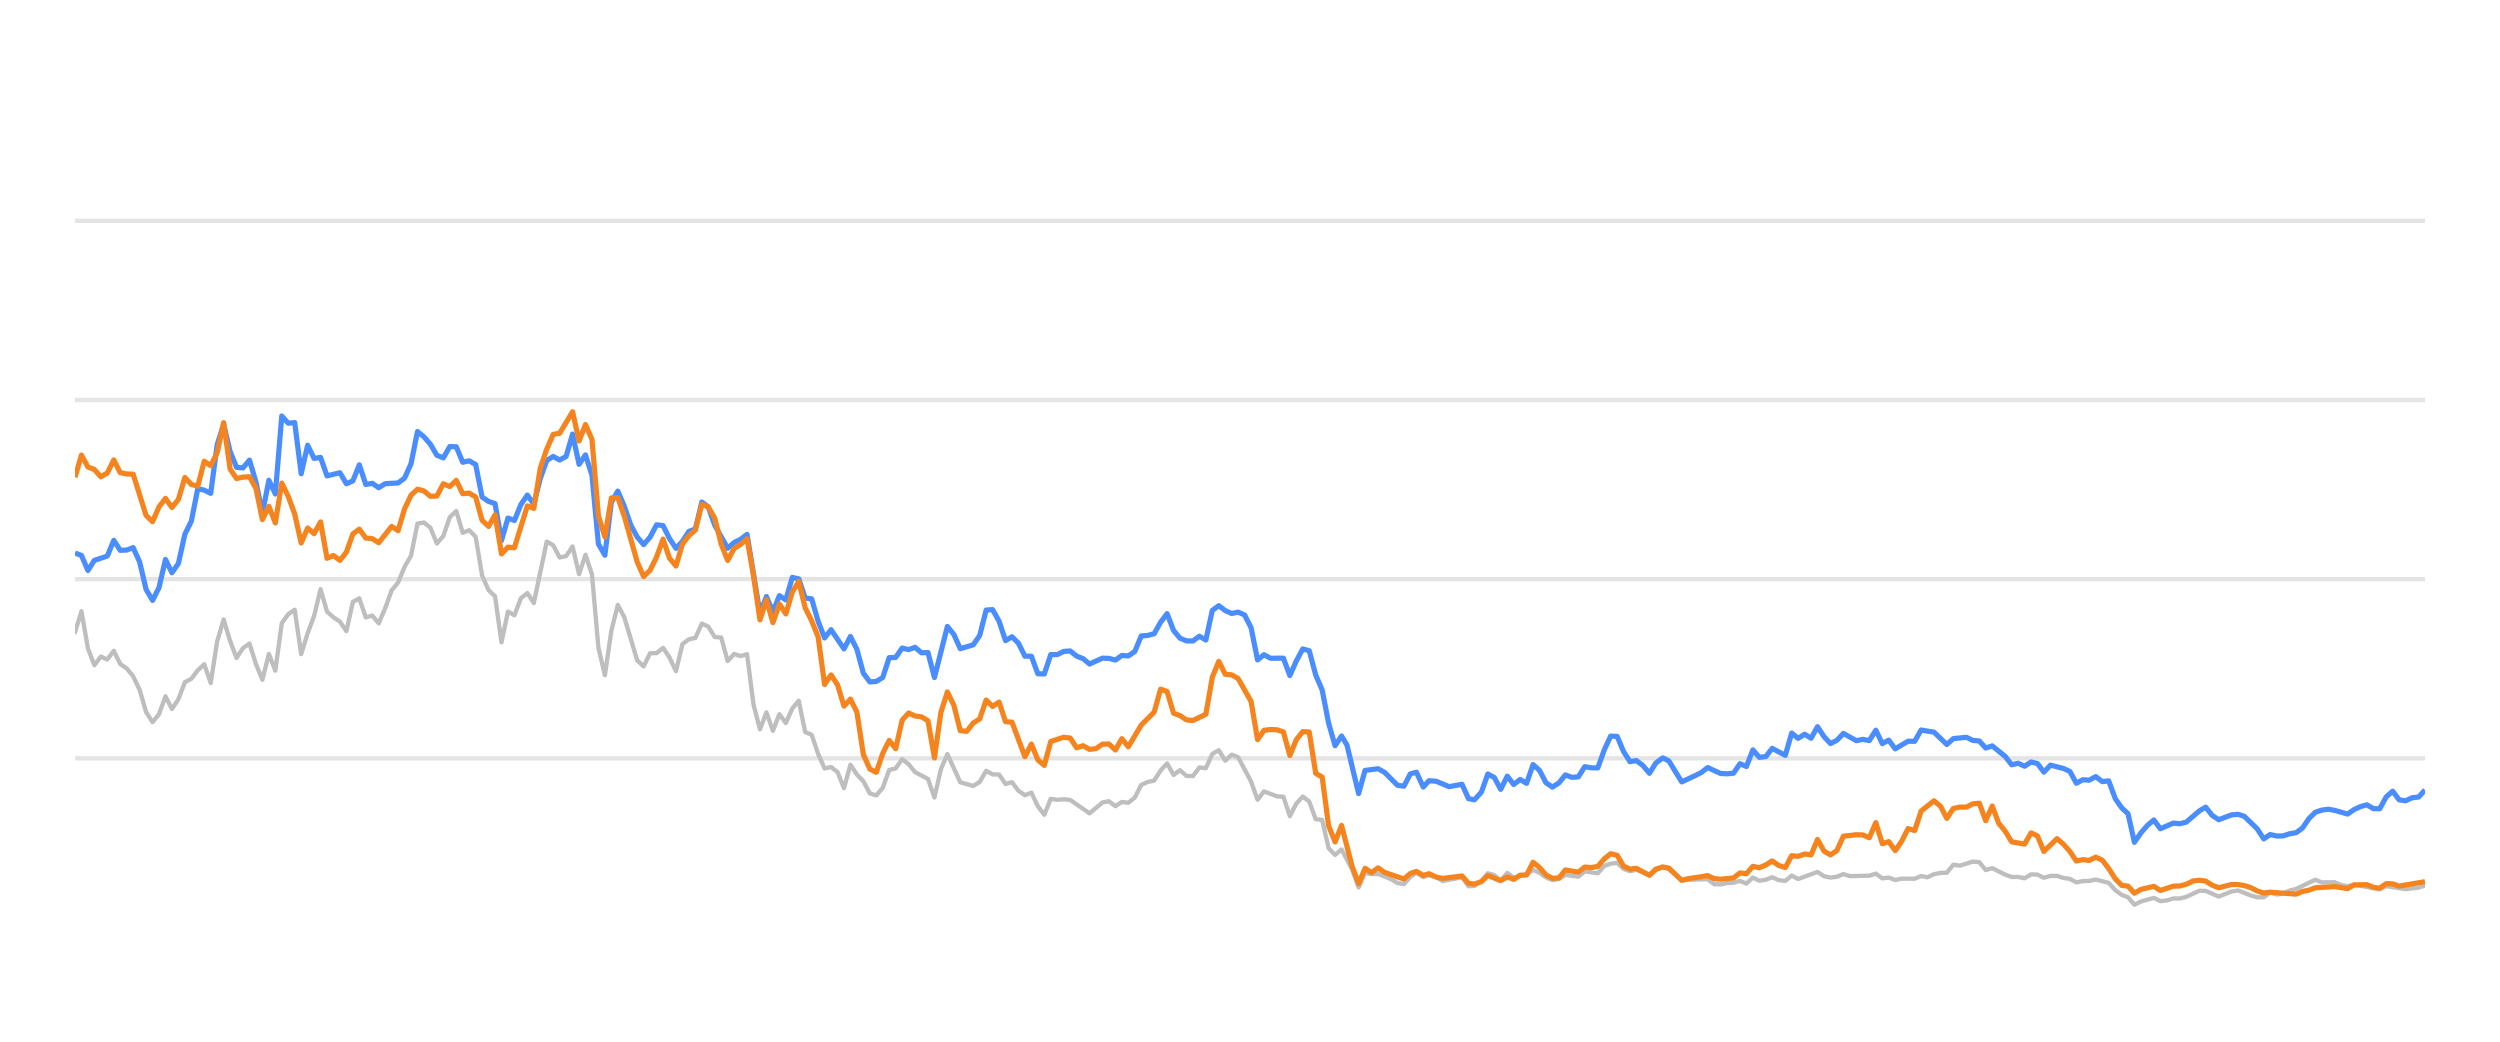
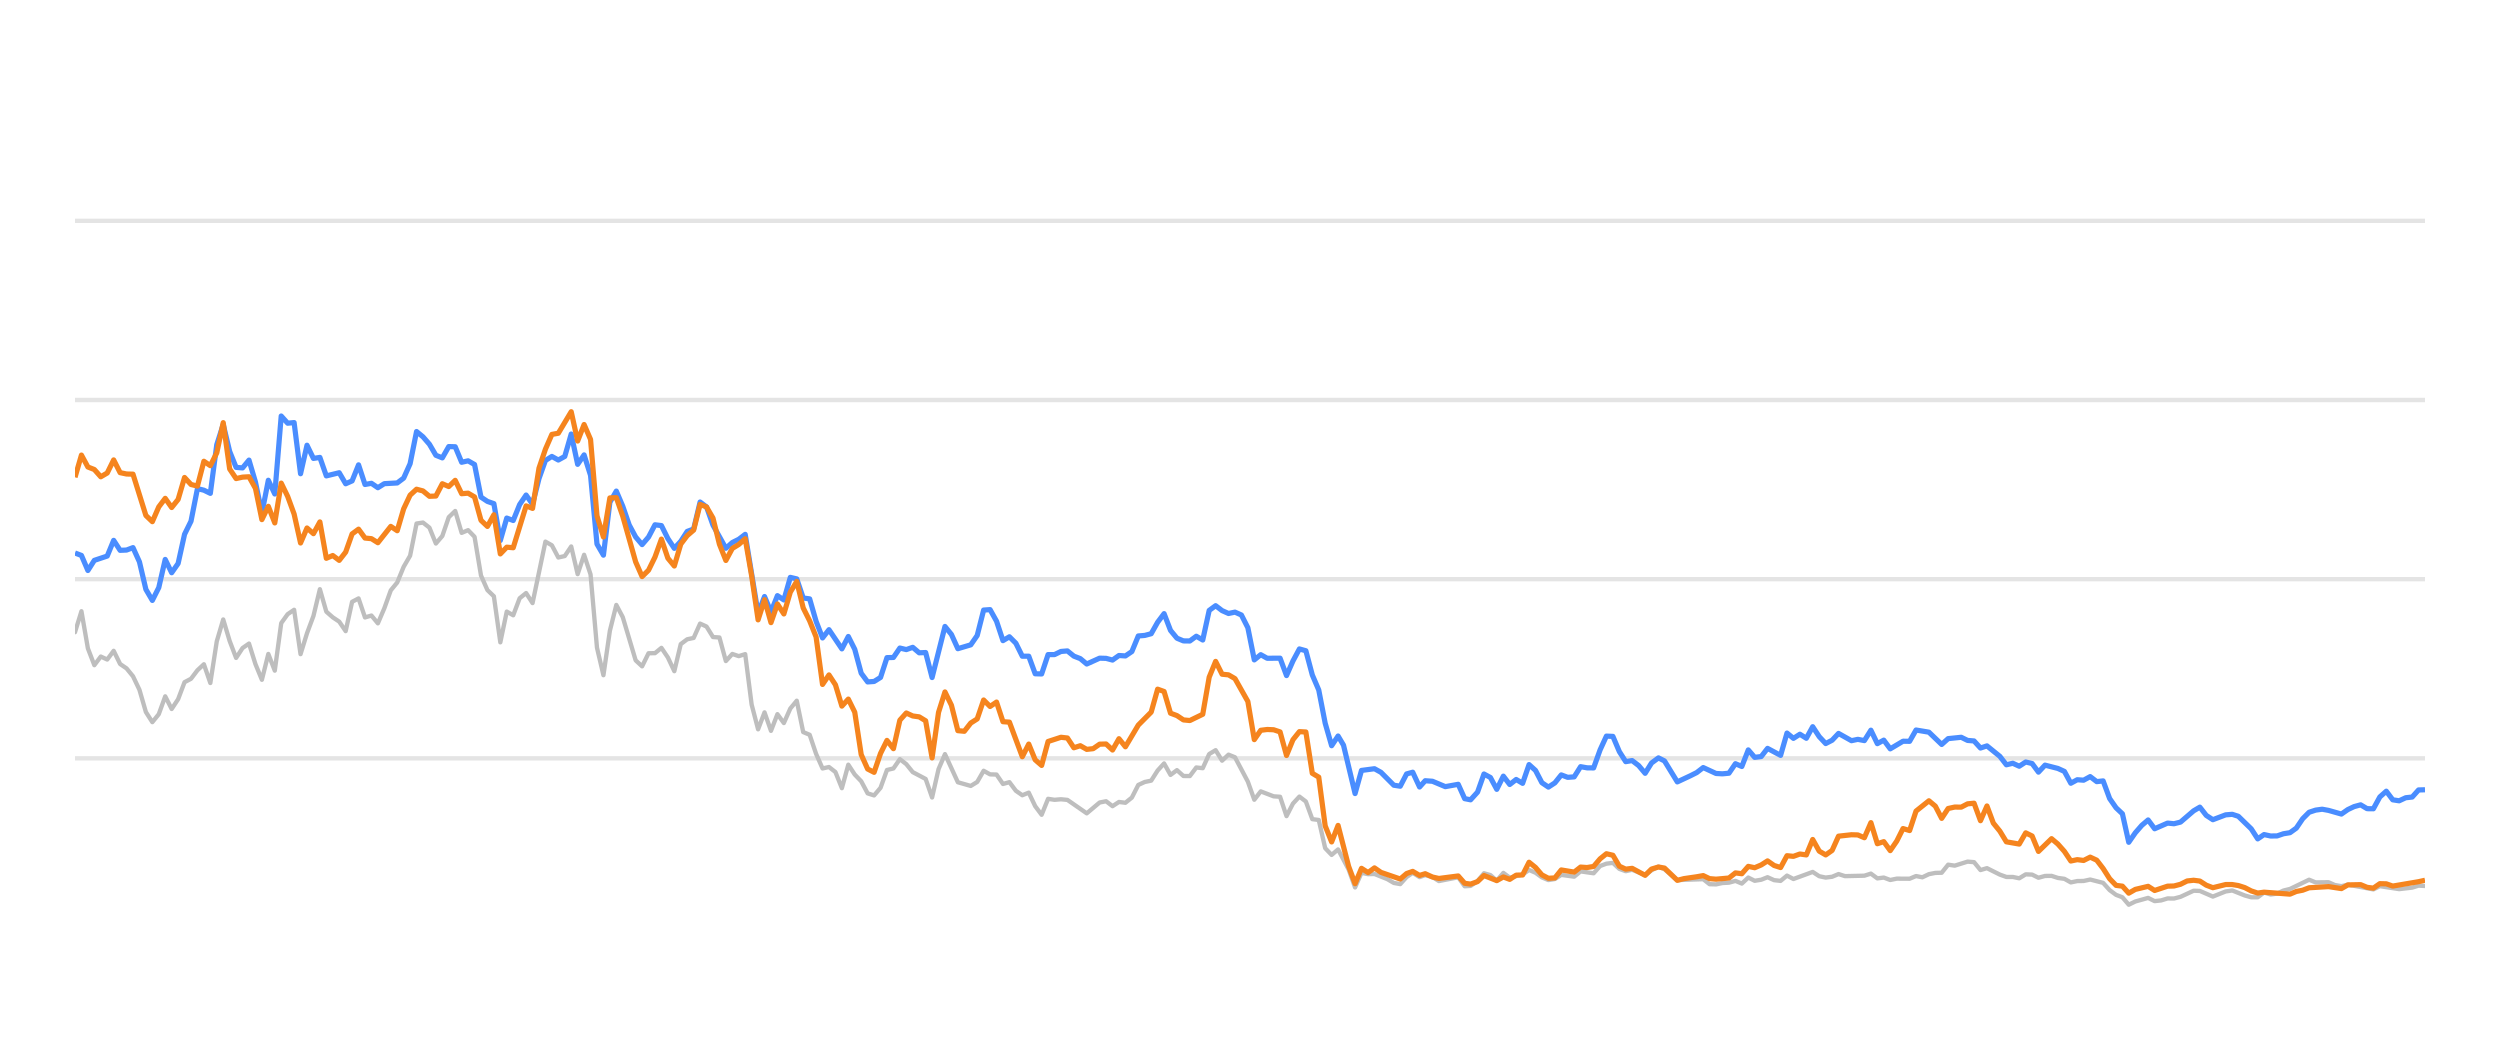
<svg xmlns="http://www.w3.org/2000/svg" width="288pt" height="120pt" viewBox="0 0 288 120" version="1.1">
  <defs>
    <style type="text/css">*{stroke-linejoin: round; stroke-linecap: butt}</style>
  </defs>
  <g id="figure_1">
    <g id="patch_1">
      <path d="M 0 120  L 288 120  L 288 0  L 0 0  L 0 120  z " style="fill: none; opacity: 0" />
    </g>
    <g id="axes_1">
      <g id="patch_2">
        <path d="M 8.64 108  L 279.36 108  L 279.36 4.8  L 8.64 4.8  L 8.64 108  z " style="fill: none" />
      </g>
      <g id="matplotlib.axis_1" />
      <g id="matplotlib.axis_2" />
      <g id="line2d_1">
-         <path d="M 8.64 87.36  L 279.36 87.36  " clip-path="url(#p7175fc0d29)" style="fill: none; stroke: #b2b2b2; stroke-opacity: 0.35; stroke-width: 0.5; stroke-linecap: square" />
+         <path d="M 8.64 87.36  L 279.36 87.36  " clip-path="url(#p69047f166f)" style="fill: none; stroke: #b2b2b2; stroke-opacity: 0.35; stroke-width: 0.5; stroke-linecap: square" />
      </g>
      <g id="line2d_2">
-         <path d="M 8.64 66.72  L 279.36 66.72  " clip-path="url(#p7175fc0d29)" style="fill: none; stroke: #b2b2b2; stroke-opacity: 0.35; stroke-width: 0.5; stroke-linecap: square" />
+         <path d="M 8.64 66.72  L 279.36 66.72  " clip-path="url(#p69047f166f)" style="fill: none; stroke: #b2b2b2; stroke-opacity: 0.35; stroke-width: 0.5; stroke-linecap: square" />
      </g>
      <g id="line2d_3">
-         <path d="M 8.64 46.08  L 279.36 46.08  " clip-path="url(#p7175fc0d29)" style="fill: none; stroke: #b2b2b2; stroke-opacity: 0.35; stroke-width: 0.5; stroke-linecap: square" />
+         <path d="M 8.64 46.08  L 279.36 46.08  " clip-path="url(#p69047f166f)" style="fill: none; stroke: #b2b2b2; stroke-opacity: 0.35; stroke-width: 0.5; stroke-linecap: square" />
      </g>
      <g id="line2d_4">
-         <path d="M 8.64 25.44  L 279.36 25.44  " clip-path="url(#p7175fc0d29)" style="fill: none; stroke: #b2b2b2; stroke-opacity: 0.35; stroke-width: 0.5; stroke-linecap: square" />
+         <path d="M 8.64 25.44  L 279.36 25.44  " clip-path="url(#p69047f166f)" style="fill: none; stroke: #b2b2b2; stroke-opacity: 0.35; stroke-width: 0.5; stroke-linecap: square" />
      </g>
      <g id="line2d_5">
-         <path d="M 8.64 72.829  L 9.384 70.415  L 10.129 74.697  L 10.873 76.627  L 11.618 75.636  L 12.362 75.977  L 13.107 74.976  L 13.851 76.493  L 14.595 76.999  L 15.34 77.907  L 16.084 79.465  L 16.829 82.025  L 17.573 83.191  L 18.317 82.272  L 19.062 80.219  L 19.806 81.674  L 20.551 80.549  L 21.295 78.588  L 22.04 78.196  L 22.784 77.215  L 23.528 76.524  L 24.273 78.681  L 25.017 73.882  L 25.762 71.364  L 26.506 73.841  L 27.25 75.791  L 27.995 74.656  L 28.739 74.14  L 29.484 76.503  L 30.228 78.309  L 30.973 75.337  L 31.717 77.257  L 32.461 71.787  L 33.206 70.755  L 33.95 70.249  L 34.695 75.358  L 35.439 72.953  L 36.183 70.962  L 36.928 67.876  L 37.672 70.466  L 38.417 71.116  L 39.161 71.612  L 39.906 72.706  L 40.65 69.331  L 41.394 68.939  L 42.139 71.127  L 42.883 70.91  L 43.628 71.808  L 44.372 70.074  L 45.117 68.01  L 45.861 67.102  L 46.605 65.296  L 47.35 64.016  L 48.094 60.311  L 48.839 60.198  L 49.583 60.786  L 50.327 62.613  L 51.072 61.746  L 51.816 59.579  L 52.561 58.866  L 53.305 61.385  L 54.05 61.075  L 54.794 61.839  L 55.538 66.297  L 56.283 67.979  L 57.027 68.691  L 57.772 73.996  L 58.516 70.456  L 59.26 70.879  L 60.005 68.918  L 60.749 68.32  L 61.494 69.475  L 62.983 62.396  L 63.727 62.819  L 64.471 64.223  L 65.216 64.057  L 65.96 62.953  L 66.705 66.142  L 67.449 63.913  L 68.193 66.173  L 68.938 74.615  L 69.682 77.783  L 70.427 72.664  L 71.171 69.692  L 71.916 71.096  L 73.404 76.07  L 74.149 76.761  L 74.893 75.255  L 75.638 75.244  L 76.382 74.635  L 77.127 75.74  L 77.871 77.319  L 78.615 74.202  L 79.36 73.645  L 80.104 73.49  L 80.849 71.839  L 81.593 72.179  L 82.337 73.387  L 83.082 73.438  L 83.826 76.152  L 84.571 75.337  L 85.315 75.585  L 86.06 75.358  L 86.804 81.168  L 87.548 84.016  L 88.293 82.066  L 89.037 84.192  L 89.782 82.272  L 90.526 83.294  L 91.27 81.622  L 92.015 80.724  L 92.759 84.336  L 93.504 84.646  L 94.248 86.844  L 94.993 88.526  L 95.737 88.361  L 96.481 88.939  L 97.226 90.797  L 97.97 88.093  L 98.715 89.228  L 99.459 90.002  L 100.204 91.395  L 100.948 91.632  L 101.692 90.755  L 102.437 88.702  L 103.181 88.526  L 103.926 87.453  L 104.67 88.031  L 105.414 88.949  L 106.903 89.734  L 107.648 91.87  L 108.392 88.609  L 109.137 86.875  L 110.625 90.115  L 112.114 90.539  L 112.859 90.084  L 113.603 88.794  L 114.347 89.207  L 115.092 89.228  L 115.836 90.312  L 116.581 90.105  L 117.325 91.096  L 118.07 91.612  L 118.814 91.313  L 119.558 92.871  L 120.303 93.862  L 121.047 92.025  L 121.792 92.138  L 122.536 92.076  L 123.28 92.148  L 125.514 93.696  L 127.003 92.448  L 127.747 92.303  L 128.491 92.871  L 129.236 92.386  L 129.98 92.479  L 130.725 91.88  L 131.469 90.425  L 132.214 90.084  L 132.958 89.93  L 133.702 88.764  L 134.447 87.948  L 135.191 89.269  L 135.936 88.722  L 136.68 89.393  L 137.424 89.403  L 138.169 88.413  L 138.913 88.495  L 139.658 86.865  L 140.402 86.421  L 141.147 87.628  L 141.891 86.937  L 142.635 87.236  L 144.124 90.043  L 144.869 92.128  L 145.613 91.168  L 147.102 91.736  L 147.846 91.787  L 148.591 94.016  L 149.335 92.572  L 150.08 91.767  L 150.824 92.334  L 151.568 94.367  L 152.313 94.46  L 153.057 97.711  L 153.802 98.485  L 154.546 97.855  L 155.766 100.167  L 156.51 102.231  L 157.251 100.549  L 158.013 100.704  L 158.751 100.683  L 160.243 101.282  L 160.984 101.715  L 161.729 101.849  L 162.464 101.034  L 163.169 100.549  L 163.961 101.044  L 164.612 100.817  L 165.449 101.034  L 166.193 101.498  L 168.425 101.065  L 169.172 102.097  L 169.854 102.056  L 170.658 101.498  L 171.399 100.601  L 172.142 100.807  L 172.878 101.457  L 173.639 100.559  L 174.376 101.106  L 175.862 100.745  L 176.608 100.219  L 177.352 100.539  L 178.091 101.075  L 178.843 101.385  L 179.589 101.261  L 180.329 100.786  L 181.821 100.993  L 182.564 100.384  L 184.066 100.601  L 184.812 99.765  L 185.544 99.496  L 186.294 99.403  L 187.038 100.095  L 187.775 100.363  L 188.516 100.198  L 190.017 100.797  L 190.755 100.26  L 191.555 99.837  L 192.253 100.136  L 193.735 101.385  L 196.727 101.282  L 197.462 101.86  L 198.207 101.88  L 198.945 101.725  L 199.701 101.684  L 200.447 101.478  L 201.186 101.787  L 201.932 101.096  L 202.674 101.467  L 203.425 101.344  L 204.158 101.055  L 204.916 101.395  L 205.664 101.478  L 206.404 100.869  L 207.148 101.261  L 209.374 100.446  L 210.129 100.941  L 210.875 101.096  L 211.616 101.003  L 212.358 100.693  L 213.106 100.931  L 215.344 100.879  L 216.096 100.642  L 216.842 101.189  L 217.584 101.096  L 218.33 101.375  L 219.083 101.22  L 220.568 101.23  L 221.312 100.92  L 222.04 101.065  L 222.797 100.704  L 223.542 100.559  L 224.274 100.539  L 225.021 99.61  L 225.781 99.723  L 227.265 99.259  L 228.013 99.321  L 228.756 100.229  L 229.505 100.012  L 230.995 100.755  L 231.747 101.024  L 232.486 101.024  L 233.233 101.178  L 233.981 100.724  L 234.72 100.755  L 235.454 101.117  L 236.211 100.91  L 236.965 100.9  L 237.698 101.137  L 238.45 101.24  L 239.192 101.653  L 239.937 101.498  L 240.671 101.488  L 241.43 101.323  L 242.923 101.705  L 243.676 102.541  L 244.417 103.088  L 245.15 103.366  L 245.883 104.223  L 246.643 103.851  L 248.121 103.439  L 248.873 103.81  L 249.622 103.728  L 250.369 103.5  L 251.108 103.511  L 251.858 103.315  L 253.376 102.613  L 254.097 102.634  L 255.599 103.284  L 257.074 102.696  L 257.84 102.582  L 259.287 103.16  L 260.031 103.366  L 260.78 103.366  L 261.515 102.819  L 262.273 103.046  L 263.023 102.943  L 263.753 102.592  L 264.509 102.407  L 266.718 101.344  L 267.473 101.653  L 268.958 101.633  L 269.682 101.952  L 270.449 102.087  L 271.192 101.911  L 274.143 102.458  L 274.887 102.087  L 277.119 102.427  L 278.629 102.252  L 279.36 102.025  L 279.36 102.025  " clip-path="url(#p7175fc0d29)" style="fill: none; stroke: #bebebe; stroke-width: 0.5; stroke-linecap: round" />
+         <path d="M 8.64 72.829  L 9.382 70.415  L 10.125 74.697  L 10.867 76.627  L 11.61 75.636  L 12.352 75.977  L 13.094 74.976  L 13.837 76.493  L 14.579 76.999  L 15.321 77.907  L 16.064 79.465  L 16.806 82.025  L 17.549 83.191  L 18.291 82.272  L 19.033 80.219  L 19.776 81.674  L 20.518 80.549  L 21.26 78.588  L 22.003 78.196  L 22.745 77.215  L 23.488 76.524  L 24.23 78.681  L 24.972 73.882  L 25.715 71.364  L 26.457 73.841  L 27.199 75.791  L 27.942 74.656  L 28.684 74.14  L 29.427 76.503  L 30.169 78.309  L 30.911 75.337  L 31.654 77.257  L 32.396 71.787  L 33.138 70.755  L 33.881 70.249  L 34.623 75.358  L 35.366 72.953  L 36.108 70.962  L 36.85 67.876  L 37.593 70.466  L 38.335 71.116  L 39.077 71.612  L 39.82 72.706  L 40.562 69.331  L 41.305 68.939  L 42.047 71.127  L 42.789 70.91  L 43.532 71.808  L 44.274 70.074  L 45.016 68.01  L 45.759 67.102  L 46.501 65.296  L 47.244 64.016  L 47.986 60.311  L 48.728 60.198  L 49.471 60.786  L 50.213 62.613  L 50.955 61.746  L 51.698 59.579  L 52.44 58.866  L 53.183 61.385  L 53.925 61.075  L 54.667 61.839  L 55.41 66.297  L 56.152 67.979  L 56.894 68.691  L 57.637 73.996  L 58.379 70.456  L 59.122 70.879  L 59.864 68.918  L 60.606 68.32  L 61.349 69.475  L 62.833 62.396  L 63.576 62.819  L 64.318 64.223  L 65.061 64.057  L 65.803 62.953  L 66.545 66.142  L 67.288 63.913  L 68.03 66.173  L 68.772 74.615  L 69.515 77.783  L 70.257 72.664  L 71 69.692  L 71.742 71.096  L 73.227 76.07  L 73.969 76.761  L 74.711 75.255  L 75.454 75.244  L 76.196 74.635  L 76.939 75.74  L 77.681 77.319  L 78.423 74.202  L 79.166 73.645  L 79.908 73.49  L 80.65 71.839  L 81.393 72.179  L 82.135 73.387  L 82.878 73.438  L 83.62 76.152  L 84.362 75.337  L 85.105 75.585  L 85.847 75.358  L 86.589 81.168  L 87.332 84.016  L 88.074 82.066  L 88.817 84.192  L 89.559 82.272  L 90.301 83.294  L 91.044 81.622  L 91.786 80.724  L 92.528 84.336  L 93.271 84.646  L 94.013 86.844  L 94.756 88.526  L 95.498 88.361  L 96.24 88.939  L 96.983 90.797  L 97.725 88.093  L 98.467 89.228  L 99.21 90.002  L 99.952 91.395  L 100.695 91.632  L 101.437 90.755  L 102.179 88.702  L 102.922 88.526  L 103.664 87.453  L 104.406 88.031  L 105.149 88.949  L 106.634 89.734  L 107.376 91.87  L 108.118 88.609  L 108.861 86.875  L 110.345 90.115  L 111.83 90.539  L 112.573 90.084  L 113.315 88.794  L 114.057 89.207  L 114.8 89.228  L 115.542 90.312  L 116.284 90.105  L 117.027 91.096  L 117.769 91.612  L 118.512 91.313  L 119.254 92.871  L 119.996 93.862  L 120.739 92.025  L 121.481 92.138  L 122.224 92.076  L 122.966 92.148  L 125.193 93.696  L 126.678 92.448  L 127.42 92.303  L 128.163 92.871  L 128.905 92.386  L 129.647 92.479  L 130.39 91.88  L 131.132 90.425  L 131.874 90.084  L 132.617 89.93  L 133.359 88.764  L 134.102 87.948  L 134.844 89.269  L 135.586 88.722  L 136.329 89.393  L 137.071 89.403  L 137.813 88.413  L 138.556 88.495  L 139.298 86.865  L 140.041 86.421  L 140.783 87.628  L 141.525 86.937  L 142.268 87.236  L 143.752 90.043  L 144.495 92.128  L 145.237 91.168  L 146.722 91.736  L 147.464 91.787  L 148.207 94.016  L 148.949 92.572  L 149.691 91.767  L 150.434 92.334  L 151.176 94.367  L 151.919 94.46  L 152.661 97.711  L 153.403 98.485  L 154.146 97.855  L 155.362 100.167  L 156.104 102.231  L 156.844 100.549  L 157.603 100.704  L 158.339 100.683  L 159.827 101.282  L 160.566 101.715  L 161.308 101.849  L 162.042 101.034  L 162.745 100.549  L 163.535 101.044  L 164.184 100.817  L 165.019 101.034  L 165.76 101.498  L 167.987 101.065  L 168.731 102.097  L 169.411 102.056  L 170.214 101.498  L 170.953 100.601  L 171.694 100.807  L 172.427 101.457  L 173.186 100.559  L 173.921 101.106  L 175.404 100.745  L 176.147 100.219  L 176.89 100.539  L 177.626 101.075  L 178.376 101.385  L 179.12 101.261  L 179.858 100.786  L 181.345 100.993  L 182.086 100.384  L 183.584 100.601  L 184.329 99.765  L 185.058 99.496  L 185.806 99.403  L 186.549 100.095  L 187.284 100.363  L 188.022 100.198  L 189.52 100.797  L 190.255 100.26  L 191.053 99.837  L 191.749 100.136  L 193.227 101.385  L 196.211 101.282  L 196.943 101.86  L 197.687 101.88  L 198.423 101.725  L 199.176 101.684  L 199.921 101.478  L 200.658 101.787  L 201.402 101.096  L 202.141 101.467  L 202.891 101.344  L 203.622 101.055  L 204.377 101.395  L 205.124 101.478  L 205.861 100.869  L 206.603 101.261  L 208.824 100.446  L 209.576 100.941  L 210.32 101.096  L 211.059 101.003  L 211.799 100.693  L 212.545 100.931  L 214.776 100.879  L 215.527 100.642  L 216.271 101.189  L 217.011 101.096  L 217.755 101.375  L 218.505 101.22  L 219.986 101.23  L 220.728 100.92  L 221.454 101.065  L 222.21 100.704  L 222.952 100.559  L 223.682 100.539  L 224.427 99.61  L 225.185 99.723  L 226.665 99.259  L 227.411 99.321  L 228.152 100.229  L 228.898 100.012  L 230.385 100.755  L 231.134 101.024  L 231.871 101.024  L 232.616 101.178  L 233.363 100.724  L 234.1 100.755  L 234.832 101.117  L 235.586 100.91  L 236.338 100.9  L 237.069 101.137  L 237.819 101.24  L 238.559 101.653  L 239.302 101.498  L 240.034 101.488  L 240.791 101.323  L 242.28 101.705  L 243.031 102.541  L 243.77 103.088  L 244.501 103.366  L 245.232 104.223  L 245.99 103.851  L 247.464 103.439  L 248.214 103.81  L 248.961 103.728  L 249.706 103.5  L 250.443 103.511  L 251.191 103.315  L 252.704 102.613  L 253.423 102.634  L 254.922 103.284  L 256.392 102.696  L 257.156 102.582  L 258.599 103.16  L 259.341 103.366  L 260.088 103.366  L 260.821 102.819  L 261.577 103.046  L 262.325 102.943  L 263.053 102.592  L 263.806 102.407  L 266.009 101.344  L 266.763 101.653  L 268.243 101.633  L 268.966 101.952  L 269.73 102.087  L 270.471 101.911  L 273.414 102.458  L 274.157 102.087  L 276.382 102.427  L 277.888 102.252  L 278.617 102.025  L 279.36 102.066  L 279.36 102.066  " clip-path="url(#p69047f166f)" style="fill: none; stroke: #bebebe; stroke-width: 0.5; stroke-linecap: round" />
      </g>
      <g id="line2d_6">
-         <path d="M 8.64 63.707  L 9.384 63.985  L 10.129 65.719  L 10.873 64.553  L 12.362 64.057  L 13.107 62.251  L 13.851 63.397  L 14.595 63.366  L 15.34 63.087  L 16.084 64.728  L 16.829 67.896  L 17.573 69.166  L 18.317 67.69  L 19.062 64.45  L 19.806 65.977  L 20.551 64.914  L 21.295 61.55  L 22.04 60.043  L 22.784 56.286  L 23.528 56.472  L 24.273 56.833  L 25.017 51.23  L 25.762 48.897  L 26.506 52.004  L 27.25 53.841  L 27.995 53.903  L 28.739 53.005  L 29.484 55.523  L 30.228 59.124  L 30.973 55.327  L 31.717 56.906  L 32.461 47.927  L 33.206 48.753  L 33.95 48.681  L 34.695 54.573  L 35.439 51.292  L 36.183 52.809  L 36.928 52.695  L 37.672 54.821  L 39.161 54.46  L 39.906 55.729  L 40.65 55.399  L 41.394 53.552  L 42.139 55.812  L 42.883 55.678  L 43.628 56.183  L 44.372 55.719  L 45.861 55.636  L 46.605 55.079  L 47.35 53.418  L 48.094 49.713  L 48.839 50.322  L 49.583 51.178  L 50.327 52.447  L 51.072 52.747  L 51.816 51.446  L 52.561 51.467  L 53.305 53.252  L 54.05 53.087  L 54.794 53.51  L 55.538 57.267  L 56.283 57.762  L 57.027 58.02  L 57.772 62.262  L 58.516 59.682  L 59.26 59.96  L 60.005 58.123  L 60.749 57.03  L 61.494 58.092  L 62.238 55.131  L 62.983 53.046  L 63.727 52.582  L 64.471 52.994  L 65.216 52.582  L 65.96 50.002  L 66.705 53.49  L 67.449 52.406  L 68.193 54.759  L 68.938 62.675  L 69.682 63.954  L 70.427 57.865  L 71.171 56.575  L 71.916 58.32  L 72.66 60.476  L 73.404 61.859  L 74.149 62.736  L 74.893 61.87  L 75.638 60.456  L 76.382 60.549  L 77.127 62.045  L 77.871 63.17  L 78.615 62.365  L 79.36 61.219  L 80.104 60.941  L 80.849 57.834  L 81.593 58.402  L 82.337 60.497  L 83.826 63.16  L 84.571 62.499  L 85.315 62.128  L 86.06 61.56  L 87.548 70.662  L 88.293 68.722  L 89.037 70.487  L 89.782 68.619  L 90.526 69.114  L 91.27 66.514  L 92.015 66.689  L 92.759 68.887  L 93.504 68.99  L 94.248 71.57  L 94.993 73.49  L 95.737 72.54  L 97.226 74.749  L 97.97 73.325  L 98.715 74.801  L 99.459 77.556  L 100.204 78.557  L 100.948 78.505  L 101.692 78.041  L 102.437 75.76  L 103.181 75.74  L 103.926 74.656  L 104.67 74.832  L 105.414 74.574  L 106.159 75.203  L 106.903 75.172  L 107.648 78.051  L 109.137 72.169  L 109.881 73.087  L 110.625 74.728  L 112.114 74.285  L 112.859 73.211  L 113.603 70.28  L 114.347 70.229  L 115.092 71.56  L 115.836 73.8  L 116.581 73.356  L 117.325 74.099  L 118.07 75.595  L 118.814 75.595  L 119.558 77.618  L 120.303 77.639  L 121.047 75.409  L 121.792 75.409  L 122.536 75.048  L 123.28 74.986  L 124.025 75.585  L 124.769 75.874  L 125.514 76.493  L 127.003 75.822  L 127.747 75.843  L 128.491 76.039  L 129.236 75.513  L 129.98 75.564  L 130.725 75.059  L 131.469 73.263  L 132.214 73.201  L 132.958 73.005  L 133.702 71.684  L 134.447 70.693  L 135.191 72.623  L 135.936 73.521  L 136.68 73.83  L 137.424 73.841  L 138.169 73.294  L 138.913 73.727  L 139.658 70.322  L 140.402 69.775  L 141.147 70.342  L 141.891 70.673  L 142.635 70.518  L 143.38 70.848  L 144.124 72.313  L 144.869 76.018  L 145.613 75.42  L 146.357 75.833  L 147.846 75.822  L 148.591 77.824  L 149.335 76.142  L 150.08 74.759  L 150.824 74.966  L 151.568 77.752  L 152.313 79.486  L 153.057 83.315  L 153.802 85.905  L 154.546 84.79  L 155.175 85.843  L 156.51 91.416  L 157.251 88.753  L 158.751 88.557  L 159.5 88.97  L 160.984 90.456  L 161.729 90.57  L 162.464 89.156  L 163.169 88.96  L 163.961 90.662  L 164.612 89.94  L 165.449 90.002  L 166.933 90.621  L 168.425 90.353  L 169.172 92.004  L 169.854 92.138  L 170.658 91.251  L 171.399 89.166  L 172.142 89.568  L 172.878 90.931  L 173.639 89.414  L 174.376 90.373  L 175.122 89.796  L 175.862 90.239  L 176.608 88.082  L 177.352 88.753  L 178.091 90.167  L 178.843 90.673  L 179.589 90.188  L 180.329 89.269  L 181.073 89.548  L 181.821 89.496  L 182.564 88.32  L 183.307 88.454  L 184.066 88.464  L 184.812 86.39  L 185.544 84.801  L 186.294 84.832  L 187.038 86.586  L 187.775 87.742  L 188.516 87.618  L 189.271 88.196  L 190.017 89.083  L 190.755 87.897  L 191.555 87.308  L 192.253 87.659  L 193.735 90.074  L 195.236 89.372  L 195.976 89.001  L 196.727 88.423  L 198.207 89.104  L 198.945 89.145  L 199.701 89.073  L 200.447 87.979  L 201.186 88.299  L 201.932 86.39  L 202.674 87.246  L 203.425 87.154  L 204.158 86.214  L 205.664 87.019  L 206.404 84.45  L 207.148 85.059  L 207.895 84.584  L 208.638 85.048  L 209.374 83.717  L 210.129 84.863  L 210.875 85.657  L 211.616 85.275  L 212.358 84.491  L 213.852 85.327  L 214.588 85.172  L 215.344 85.317  L 216.096 84.12  L 216.842 85.668  L 217.584 85.265  L 218.33 86.266  L 219.808 85.389  L 220.568 85.399  L 221.312 84.099  L 222.797 84.347  L 224.274 85.76  L 225.021 85.09  L 226.531 84.935  L 227.265 85.296  L 228.013 85.358  L 228.756 86.173  L 229.505 85.926  L 230.995 87.133  L 231.747 88.103  L 232.486 87.928  L 233.233 88.268  L 233.981 87.783  L 234.72 87.959  L 235.454 88.949  L 236.211 88.144  L 237.698 88.526  L 238.45 88.867  L 239.192 90.229  L 239.937 89.826  L 240.671 89.878  L 241.43 89.465  L 242.186 90.043  L 242.923 89.961  L 243.676 91.994  L 244.417 93.057  L 245.15 93.748  L 245.883 97.03  L 246.643 95.936  L 247.391 95.079  L 248.121 94.46  L 248.873 95.472  L 250.369 94.821  L 251.108 94.894  L 251.858 94.708  L 253.376 93.408  L 254.097 92.984  L 254.837 93.934  L 255.599 94.429  L 257.074 93.872  L 257.84 93.81  L 258.54 94.037  L 260.031 95.482  L 260.78 96.638  L 261.515 96.142  L 262.273 96.307  L 263.023 96.297  L 263.753 96.049  L 264.509 95.926  L 265.24 95.399  L 265.976 94.316  L 266.718 93.573  L 267.473 93.325  L 268.224 93.222  L 268.958 93.356  L 270.449 93.779  L 271.192 93.263  L 271.914 92.922  L 272.67 92.716  L 273.416 93.16  L 274.143 93.17  L 274.887 91.808  L 275.634 91.147  L 276.378 92.138  L 277.119 92.252  L 277.875 91.901  L 278.629 91.818  L 279.36 91.003  L 279.36 91.003  " clip-path="url(#p7175fc0d29)" style="fill: none; stroke: #4a8dff; stroke-width: 0.6" />
+         <path d="M 8.64 63.707  L 9.382 63.985  L 10.125 65.719  L 10.867 64.553  L 12.352 64.057  L 13.094 62.251  L 13.837 63.397  L 14.579 63.366  L 15.321 63.087  L 16.064 64.728  L 16.806 67.896  L 17.549 69.166  L 18.291 67.69  L 19.033 64.45  L 19.776 65.977  L 20.518 64.914  L 21.26 61.55  L 22.003 60.043  L 22.745 56.286  L 23.488 56.472  L 24.23 56.833  L 24.972 51.23  L 25.715 48.897  L 26.457 52.004  L 27.199 53.841  L 27.942 53.903  L 28.684 53.005  L 29.427 55.523  L 30.169 59.124  L 30.911 55.327  L 31.654 56.906  L 32.396 47.927  L 33.138 48.753  L 33.881 48.681  L 34.623 54.573  L 35.366 51.292  L 36.108 52.809  L 36.85 52.695  L 37.593 54.821  L 39.077 54.46  L 39.82 55.729  L 40.562 55.399  L 41.305 53.552  L 42.047 55.812  L 42.789 55.678  L 43.532 56.183  L 44.274 55.719  L 45.759 55.636  L 46.501 55.079  L 47.244 53.418  L 47.986 49.713  L 48.728 50.322  L 49.471 51.178  L 50.213 52.447  L 50.955 52.747  L 51.698 51.446  L 52.44 51.467  L 53.183 53.252  L 53.925 53.087  L 54.667 53.51  L 55.41 57.267  L 56.152 57.762  L 56.894 58.02  L 57.637 62.262  L 58.379 59.682  L 59.122 59.96  L 59.864 58.123  L 60.606 57.03  L 61.349 58.092  L 62.091 55.131  L 62.833 53.046  L 63.576 52.582  L 64.318 52.994  L 65.061 52.582  L 65.803 50.002  L 66.545 53.49  L 67.288 52.406  L 68.03 54.759  L 68.772 62.675  L 69.515 63.954  L 70.257 57.865  L 71 56.575  L 71.742 58.32  L 72.484 60.476  L 73.227 61.859  L 73.969 62.736  L 74.711 61.87  L 75.454 60.456  L 76.196 60.549  L 76.939 62.045  L 77.681 63.17  L 78.423 62.365  L 79.166 61.219  L 79.908 60.941  L 80.65 57.834  L 81.393 58.402  L 82.135 60.497  L 83.62 63.16  L 84.362 62.499  L 85.105 62.128  L 85.847 61.56  L 87.332 70.662  L 88.074 68.722  L 88.817 70.487  L 89.559 68.619  L 90.301 69.114  L 91.044 66.514  L 91.786 66.689  L 92.528 68.887  L 93.271 68.99  L 94.013 71.57  L 94.756 73.49  L 95.498 72.54  L 96.983 74.749  L 97.725 73.325  L 98.467 74.801  L 99.21 77.556  L 99.952 78.557  L 100.695 78.505  L 101.437 78.041  L 102.179 75.76  L 102.922 75.74  L 103.664 74.656  L 104.406 74.832  L 105.149 74.574  L 105.891 75.203  L 106.634 75.172  L 107.376 78.051  L 108.861 72.169  L 109.603 73.087  L 110.345 74.728  L 111.83 74.285  L 112.573 73.211  L 113.315 70.28  L 114.057 70.229  L 114.8 71.56  L 115.542 73.8  L 116.284 73.356  L 117.027 74.099  L 117.769 75.595  L 118.512 75.595  L 119.254 77.618  L 119.996 77.639  L 120.739 75.409  L 121.481 75.409  L 122.224 75.048  L 122.966 74.986  L 123.708 75.585  L 124.451 75.874  L 125.193 76.493  L 126.678 75.822  L 127.42 75.843  L 128.163 76.039  L 128.905 75.513  L 129.647 75.564  L 130.39 75.059  L 131.132 73.263  L 131.874 73.201  L 132.617 73.005  L 133.359 71.684  L 134.102 70.693  L 134.844 72.623  L 135.586 73.521  L 136.329 73.83  L 137.071 73.841  L 137.813 73.294  L 138.556 73.727  L 139.298 70.322  L 140.041 69.775  L 140.783 70.342  L 141.525 70.673  L 142.268 70.518  L 143.01 70.848  L 143.752 72.313  L 144.495 76.018  L 145.237 75.42  L 145.98 75.833  L 147.464 75.822  L 148.207 77.824  L 148.949 76.142  L 149.691 74.759  L 150.434 74.966  L 151.176 77.752  L 151.919 79.486  L 152.661 83.315  L 153.403 85.905  L 154.146 84.79  L 154.772 85.843  L 156.104 91.416  L 156.844 88.753  L 158.339 88.557  L 159.086 88.97  L 160.566 90.456  L 161.308 90.57  L 162.042 89.156  L 162.745 88.96  L 163.535 90.662  L 164.184 89.94  L 165.019 90.002  L 166.498 90.621  L 167.987 90.353  L 168.731 92.004  L 169.411 92.138  L 170.214 91.251  L 170.953 89.166  L 171.694 89.568  L 172.427 90.931  L 173.186 89.414  L 173.921 90.373  L 174.665 89.796  L 175.404 90.239  L 176.147 88.082  L 176.89 88.753  L 177.626 90.167  L 178.376 90.673  L 179.12 90.188  L 179.858 89.269  L 180.6 89.548  L 181.345 89.496  L 182.086 88.32  L 182.828 88.454  L 183.584 88.464  L 184.329 86.39  L 185.058 84.801  L 185.806 84.832  L 186.549 86.586  L 187.284 87.742  L 188.022 87.618  L 188.775 88.196  L 189.52 89.083  L 190.255 87.897  L 191.053 87.308  L 191.749 87.659  L 193.227 90.074  L 194.724 89.372  L 195.462 89.001  L 196.211 88.423  L 197.687 89.104  L 198.423 89.145  L 199.176 89.073  L 199.921 87.979  L 200.658 88.299  L 201.402 86.39  L 202.141 87.246  L 202.891 87.154  L 203.622 86.214  L 205.124 87.019  L 205.861 84.45  L 206.603 85.059  L 207.349 84.584  L 208.089 85.048  L 208.824 83.717  L 209.576 84.863  L 210.32 85.657  L 211.059 85.275  L 211.799 84.491  L 213.289 85.327  L 214.022 85.172  L 214.776 85.317  L 215.527 84.12  L 216.271 85.668  L 217.011 85.265  L 217.755 86.266  L 219.229 85.389  L 219.986 85.399  L 220.728 84.099  L 222.21 84.347  L 223.682 85.76  L 224.427 85.09  L 225.933 84.935  L 226.665 85.296  L 227.411 85.358  L 228.152 86.173  L 228.898 85.926  L 230.385 87.133  L 231.134 88.103  L 231.871 87.928  L 232.616 88.268  L 233.363 87.783  L 234.1 87.959  L 234.832 88.949  L 235.586 88.144  L 237.069 88.526  L 237.819 88.867  L 238.559 90.229  L 239.302 89.826  L 240.034 89.878  L 240.791 89.465  L 241.545 90.043  L 242.28 89.961  L 243.031 91.994  L 243.77 93.057  L 244.501 93.748  L 245.232 97.03  L 245.99 95.936  L 246.736 95.079  L 247.464 94.46  L 248.214 95.472  L 249.706 94.821  L 250.443 94.894  L 251.191 94.708  L 252.704 93.408  L 253.423 92.984  L 254.162 93.934  L 254.922 94.429  L 256.392 93.872  L 257.156 93.81  L 257.854 94.037  L 259.341 95.482  L 260.088 96.638  L 260.821 96.142  L 261.577 96.307  L 262.325 96.297  L 263.053 96.049  L 263.806 95.926  L 264.536 95.399  L 265.27 94.316  L 266.009 93.573  L 266.763 93.325  L 267.512 93.222  L 268.243 93.356  L 269.73 93.779  L 270.471 93.263  L 271.192 92.922  L 271.945 92.716  L 272.689 93.16  L 273.414 93.17  L 274.157 91.808  L 274.901 91.147  L 275.644 92.138  L 276.382 92.252  L 277.136 91.901  L 277.888 91.818  L 278.617 91.003  L 279.36 90.982  L 279.36 90.982  " clip-path="url(#p69047f166f)" style="fill: none; stroke: #4a8dff; stroke-width: 0.6" />
      </g>
      <g id="line2d_7">
-         <path d="M 8.64 54.986  L 9.384 52.427  L 10.129 53.799  L 10.873 54.088  L 11.618 54.924  L 12.362 54.491  L 13.107 52.984  L 13.851 54.45  L 14.595 54.604  L 15.34 54.625  L 16.829 59.382  L 17.573 60.095  L 18.317 58.392  L 19.062 57.411  L 19.806 58.464  L 20.551 57.535  L 21.295 55.007  L 22.04 55.812  L 22.784 55.998  L 23.528 53.139  L 24.273 53.645  L 25.017 52.169  L 25.762 48.691  L 26.506 54.026  L 27.25 55.131  L 27.995 54.966  L 28.739 54.924  L 29.484 56.256  L 30.228 59.857  L 30.973 58.33  L 31.717 60.239  L 32.461 55.657  L 33.206 57.184  L 33.95 59.217  L 34.695 62.551  L 35.439 60.827  L 36.183 61.477  L 36.928 60.126  L 37.672 64.315  L 38.417 63.996  L 39.161 64.553  L 39.906 63.603  L 40.65 61.508  L 41.394 60.961  L 42.139 61.983  L 42.883 62.055  L 43.628 62.52  L 45.117 60.642  L 45.861 61.137  L 46.605 58.619  L 47.35 57.04  L 48.094 56.359  L 48.839 56.555  L 49.583 57.174  L 50.327 57.143  L 51.072 55.729  L 51.816 56.049  L 52.561 55.337  L 53.305 56.875  L 54.05 56.813  L 54.794 57.246  L 55.538 59.94  L 56.283 60.642  L 57.027 59.3  L 57.772 63.81  L 58.516 63.036  L 59.26 63.098  L 60.749 58.278  L 61.494 58.567  L 62.238 53.934  L 62.983 51.746  L 63.727 50.043  L 64.471 49.909  L 65.96 47.432  L 66.705 50.807  L 67.449 48.908  L 68.193 50.621  L 68.938 59.424  L 69.682 61.859  L 70.427 57.36  L 71.171 57.329  L 71.916 59.465  L 73.404 64.728  L 74.149 66.421  L 74.893 65.688  L 75.638 64.171  L 76.382 62.107  L 77.127 64.305  L 77.871 65.203  L 78.615 62.685  L 79.36 61.704  L 80.104 61.065  L 80.849 58.103  L 81.593 58.402  L 82.337 59.682  L 83.082 62.695  L 83.826 64.563  L 84.571 63.18  L 85.315 62.726  L 86.06 62.066  L 86.804 66.338  L 87.548 71.405  L 88.293 69.083  L 89.037 71.725  L 89.782 69.579  L 90.526 70.724  L 91.27 68.216  L 92.015 66.978  L 92.759 70.033  L 93.504 71.519  L 94.248 73.376  L 94.993 78.846  L 95.737 77.752  L 96.481 78.887  L 97.226 81.343  L 97.97 80.538  L 98.715 82.045  L 99.459 86.927  L 100.204 88.588  L 100.948 88.97  L 101.692 86.792  L 102.437 85.296  L 103.181 86.245  L 103.926 82.964  L 104.67 82.138  L 105.414 82.479  L 106.159 82.582  L 106.903 83.036  L 107.648 87.308  L 108.392 82.066  L 109.137 79.713  L 109.881 81.24  L 110.625 84.171  L 111.37 84.243  L 112.114 83.294  L 112.859 82.819  L 113.603 80.642  L 114.347 81.385  L 115.092 80.879  L 115.836 83.139  L 116.581 83.191  L 118.07 87.174  L 118.814 85.719  L 119.558 87.535  L 120.303 88.175  L 121.047 85.42  L 122.536 84.935  L 123.28 85.017  L 124.025 86.142  L 124.769 85.905  L 125.514 86.328  L 126.258 86.245  L 127.003 85.729  L 127.747 85.709  L 128.491 86.4  L 129.236 85.1  L 129.98 86.029  L 131.469 83.531  L 132.958 82.035  L 133.702 79.393  L 134.447 79.661  L 135.191 82.159  L 135.936 82.437  L 136.68 82.933  L 137.424 83.005  L 138.913 82.283  L 139.658 78.01  L 140.402 76.194  L 141.147 77.67  L 141.891 77.742  L 142.635 78.175  L 144.124 80.807  L 144.869 85.203  L 145.613 84.13  L 146.357 84.037  L 147.102 84.068  L 147.846 84.316  L 148.591 87.03  L 149.335 85.213  L 150.08 84.285  L 150.824 84.326  L 151.568 89.083  L 152.313 89.527  L 153.057 95.141  L 153.802 96.989  L 154.546 95.09  L 155.766 99.806  L 156.51 101.798  L 157.251 100.033  L 158.013 100.518  L 158.751 99.981  L 159.5 100.497  L 161.729 101.261  L 162.464 100.632  L 163.169 100.384  L 163.961 100.848  L 164.612 100.652  L 165.449 101.034  L 166.193 101.199  L 168.425 100.91  L 169.172 101.756  L 169.854 101.849  L 170.658 101.56  L 171.399 100.859  L 172.878 101.447  L 173.639 101.024  L 174.376 101.302  L 175.122 100.817  L 175.862 100.797  L 176.608 99.331  L 177.352 99.93  L 178.091 100.786  L 178.843 101.178  L 179.589 101.137  L 180.329 100.219  L 181.821 100.466  L 182.564 99.888  L 183.307 99.94  L 184.066 99.816  L 184.812 98.939  L 185.544 98.351  L 186.294 98.526  L 187.038 99.785  L 187.775 100.126  L 188.516 100.033  L 190.017 100.838  L 190.755 100.116  L 191.555 99.878  L 192.253 100.002  L 193.735 101.416  L 194.49 101.22  L 195.976 101.003  L 196.727 100.869  L 197.462 101.22  L 198.207 101.282  L 199.701 101.148  L 200.447 100.559  L 201.186 100.652  L 201.932 99.806  L 202.674 99.961  L 203.425 99.641  L 204.158 99.176  L 204.916 99.703  L 205.664 99.94  L 206.404 98.578  L 207.148 98.65  L 207.895 98.382  L 208.638 98.485  L 209.374 96.71  L 210.129 98.052  L 210.875 98.485  L 211.616 97.969  L 212.358 96.328  L 213.852 96.163  L 214.588 96.184  L 215.344 96.504  L 216.096 94.77  L 216.842 97.195  L 217.584 96.958  L 218.33 97.99  L 219.083 96.896  L 219.808 95.451  L 220.568 95.678  L 221.312 93.438  L 222.797 92.252  L 223.542 92.871  L 224.274 94.274  L 225.021 93.139  L 225.781 92.974  L 226.531 92.984  L 227.265 92.603  L 228.013 92.53  L 228.756 94.543  L 229.505 92.85  L 230.239 94.821  L 230.995 95.75  L 231.747 96.978  L 233.233 97.236  L 233.981 95.946  L 234.72 96.307  L 235.454 98.082  L 236.965 96.617  L 237.698 97.236  L 238.45 98.082  L 239.192 99.187  L 239.937 99.032  L 240.671 99.125  L 241.43 98.743  L 242.186 99.094  L 242.923 100.054  L 243.676 101.23  L 244.417 101.994  L 245.15 102.087  L 245.883 102.892  L 246.643 102.458  L 248.121 102.107  L 248.873 102.582  L 250.369 102.087  L 251.108 102.066  L 251.858 101.87  L 252.627 101.488  L 253.376 101.406  L 254.097 101.498  L 254.837 101.973  L 255.599 102.262  L 257.074 101.901  L 257.84 101.901  L 258.54 102.014  L 259.287 102.252  L 260.031 102.634  L 260.78 102.881  L 261.515 102.778  L 264.509 103.005  L 265.24 102.696  L 265.976 102.551  L 266.718 102.272  L 268.958 102.138  L 270.449 102.365  L 271.192 101.942  L 272.67 101.911  L 273.416 102.221  L 274.143 102.314  L 274.887 101.798  L 275.634 101.818  L 276.378 102.076  L 279.36 101.571  L 279.36 101.571  " clip-path="url(#p7175fc0d29)" style="fill: none; stroke: #f5841e; stroke-width: 0.6" />
+         <path d="M 8.64 54.986  L 9.382 52.427  L 10.125 53.799  L 10.867 54.088  L 11.61 54.924  L 12.352 54.491  L 13.094 52.984  L 13.837 54.45  L 14.579 54.604  L 15.321 54.625  L 16.806 59.382  L 17.549 60.095  L 18.291 58.392  L 19.033 57.411  L 19.776 58.464  L 20.518 57.535  L 21.26 55.007  L 22.003 55.812  L 22.745 55.998  L 23.488 53.139  L 24.23 53.645  L 24.972 52.169  L 25.715 48.691  L 26.457 54.026  L 27.199 55.131  L 27.942 54.966  L 28.684 54.924  L 29.427 56.256  L 30.169 59.857  L 30.911 58.33  L 31.654 60.239  L 32.396 55.657  L 33.138 57.184  L 33.881 59.217  L 34.623 62.551  L 35.366 60.827  L 36.108 61.477  L 36.85 60.126  L 37.593 64.315  L 38.335 63.996  L 39.077 64.553  L 39.82 63.603  L 40.562 61.508  L 41.305 60.961  L 42.047 61.983  L 42.789 62.055  L 43.532 62.52  L 45.016 60.642  L 45.759 61.137  L 46.501 58.619  L 47.244 57.04  L 47.986 56.359  L 48.728 56.555  L 49.471 57.174  L 50.213 57.143  L 50.955 55.729  L 51.698 56.049  L 52.44 55.337  L 53.183 56.875  L 53.925 56.813  L 54.667 57.246  L 55.41 59.94  L 56.152 60.642  L 56.894 59.3  L 57.637 63.81  L 58.379 63.036  L 59.122 63.098  L 60.606 58.278  L 61.349 58.567  L 62.091 53.934  L 62.833 51.746  L 63.576 50.043  L 64.318 49.909  L 65.803 47.432  L 66.545 50.807  L 67.288 48.908  L 68.03 50.621  L 68.772 59.424  L 69.515 61.859  L 70.257 57.36  L 71 57.329  L 71.742 59.465  L 73.227 64.728  L 73.969 66.421  L 74.711 65.688  L 75.454 64.171  L 76.196 62.107  L 76.939 64.305  L 77.681 65.203  L 78.423 62.685  L 79.166 61.704  L 79.908 61.065  L 80.65 58.103  L 81.393 58.402  L 82.135 59.682  L 82.878 62.695  L 83.62 64.563  L 84.362 63.18  L 85.105 62.726  L 85.847 62.066  L 86.589 66.338  L 87.332 71.405  L 88.074 69.083  L 88.817 71.725  L 89.559 69.579  L 90.301 70.724  L 91.044 68.216  L 91.786 66.978  L 92.528 70.033  L 93.271 71.519  L 94.013 73.376  L 94.756 78.846  L 95.498 77.752  L 96.24 78.887  L 96.983 81.343  L 97.725 80.538  L 98.467 82.045  L 99.21 86.927  L 99.952 88.588  L 100.695 88.97  L 101.437 86.792  L 102.179 85.296  L 102.922 86.245  L 103.664 82.964  L 104.406 82.138  L 105.149 82.479  L 105.891 82.582  L 106.634 83.036  L 107.376 87.308  L 108.118 82.066  L 108.861 79.713  L 109.603 81.24  L 110.345 84.171  L 111.088 84.243  L 111.83 83.294  L 112.573 82.819  L 113.315 80.642  L 114.057 81.385  L 114.8 80.879  L 115.542 83.139  L 116.284 83.191  L 117.769 87.174  L 118.512 85.719  L 119.254 87.535  L 119.996 88.175  L 120.739 85.42  L 122.224 84.935  L 122.966 85.017  L 123.708 86.142  L 124.451 85.905  L 125.193 86.328  L 125.935 86.245  L 126.678 85.729  L 127.42 85.709  L 128.163 86.4  L 128.905 85.1  L 129.647 86.029  L 131.132 83.531  L 132.617 82.035  L 133.359 79.393  L 134.102 79.661  L 134.844 82.159  L 135.586 82.437  L 136.329 82.933  L 137.071 83.005  L 138.556 82.283  L 139.298 78.01  L 140.041 76.194  L 140.783 77.67  L 141.525 77.742  L 142.268 78.175  L 143.752 80.807  L 144.495 85.203  L 145.237 84.13  L 145.98 84.037  L 146.722 84.068  L 147.464 84.316  L 148.207 87.03  L 148.949 85.213  L 149.691 84.285  L 150.434 84.326  L 151.176 89.083  L 151.919 89.527  L 152.661 95.141  L 153.403 96.989  L 154.146 95.09  L 155.362 99.806  L 156.104 101.798  L 156.844 100.033  L 157.603 100.518  L 158.339 99.981  L 159.086 100.497  L 161.308 101.261  L 162.042 100.632  L 162.745 100.384  L 163.535 100.848  L 164.184 100.652  L 165.019 101.034  L 165.76 101.199  L 167.987 100.91  L 168.731 101.756  L 169.411 101.849  L 170.214 101.56  L 170.953 100.859  L 172.427 101.447  L 173.186 101.024  L 173.921 101.302  L 174.665 100.817  L 175.404 100.797  L 176.147 99.331  L 176.89 99.93  L 177.626 100.786  L 178.376 101.178  L 179.12 101.137  L 179.858 100.219  L 181.345 100.466  L 182.086 99.888  L 182.828 99.94  L 183.584 99.816  L 184.329 98.939  L 185.058 98.351  L 185.806 98.526  L 186.549 99.785  L 187.284 100.126  L 188.022 100.033  L 189.52 100.838  L 190.255 100.116  L 191.053 99.878  L 191.749 100.002  L 193.227 101.416  L 193.98 101.22  L 195.462 101.003  L 196.211 100.869  L 196.943 101.22  L 197.687 101.282  L 199.176 101.148  L 199.921 100.559  L 200.658 100.652  L 201.402 99.806  L 202.141 99.961  L 202.891 99.641  L 203.622 99.176  L 204.377 99.703  L 205.124 99.94  L 205.861 98.578  L 206.603 98.65  L 207.349 98.382  L 208.089 98.485  L 208.824 96.71  L 209.576 98.052  L 210.32 98.485  L 211.059 97.969  L 211.799 96.328  L 213.289 96.163  L 214.022 96.184  L 214.776 96.504  L 215.527 94.77  L 216.271 97.195  L 217.011 96.958  L 217.755 97.99  L 218.505 96.896  L 219.229 95.451  L 219.986 95.678  L 220.728 93.438  L 222.21 92.252  L 222.952 92.871  L 223.682 94.274  L 224.427 93.139  L 225.185 92.974  L 225.933 92.984  L 226.665 92.603  L 227.411 92.53  L 228.152 94.543  L 228.898 92.85  L 229.631 94.821  L 230.385 95.75  L 231.134 96.978  L 232.616 97.236  L 233.363 95.946  L 234.1 96.307  L 234.832 98.082  L 236.338 96.617  L 237.069 97.236  L 237.819 98.082  L 238.559 99.187  L 239.302 99.032  L 240.034 99.125  L 240.791 98.743  L 241.545 99.094  L 242.28 100.054  L 243.031 101.23  L 243.77 101.994  L 244.501 102.087  L 245.232 102.892  L 245.99 102.458  L 247.464 102.107  L 248.214 102.582  L 249.706 102.087  L 250.443 102.066  L 251.191 101.87  L 251.958 101.488  L 252.704 101.406  L 253.423 101.498  L 254.162 101.973  L 254.922 102.262  L 256.392 101.901  L 257.156 101.901  L 257.854 102.014  L 258.599 102.252  L 259.341 102.634  L 260.088 102.881  L 260.821 102.778  L 263.806 103.005  L 264.536 102.696  L 265.27 102.551  L 266.009 102.272  L 268.243 102.138  L 269.73 102.365  L 270.471 101.942  L 271.945 101.911  L 272.689 102.221  L 273.414 102.314  L 274.157 101.798  L 274.901 101.818  L 275.644 102.076  L 278.617 101.571  L 279.36 101.406  L 279.36 101.406  " clip-path="url(#p69047f166f)" style="fill: none; stroke: #f5841e; stroke-width: 0.6" />
      </g>
    </g>
  </g>
  <defs>
-     <clipPath id="p7175fc0d29">
+     <clipPath id="p69047f166f">
      <rect x="8.64" y="4.8" width="270.72" height="103.2" />
    </clipPath>
  </defs>
</svg>
